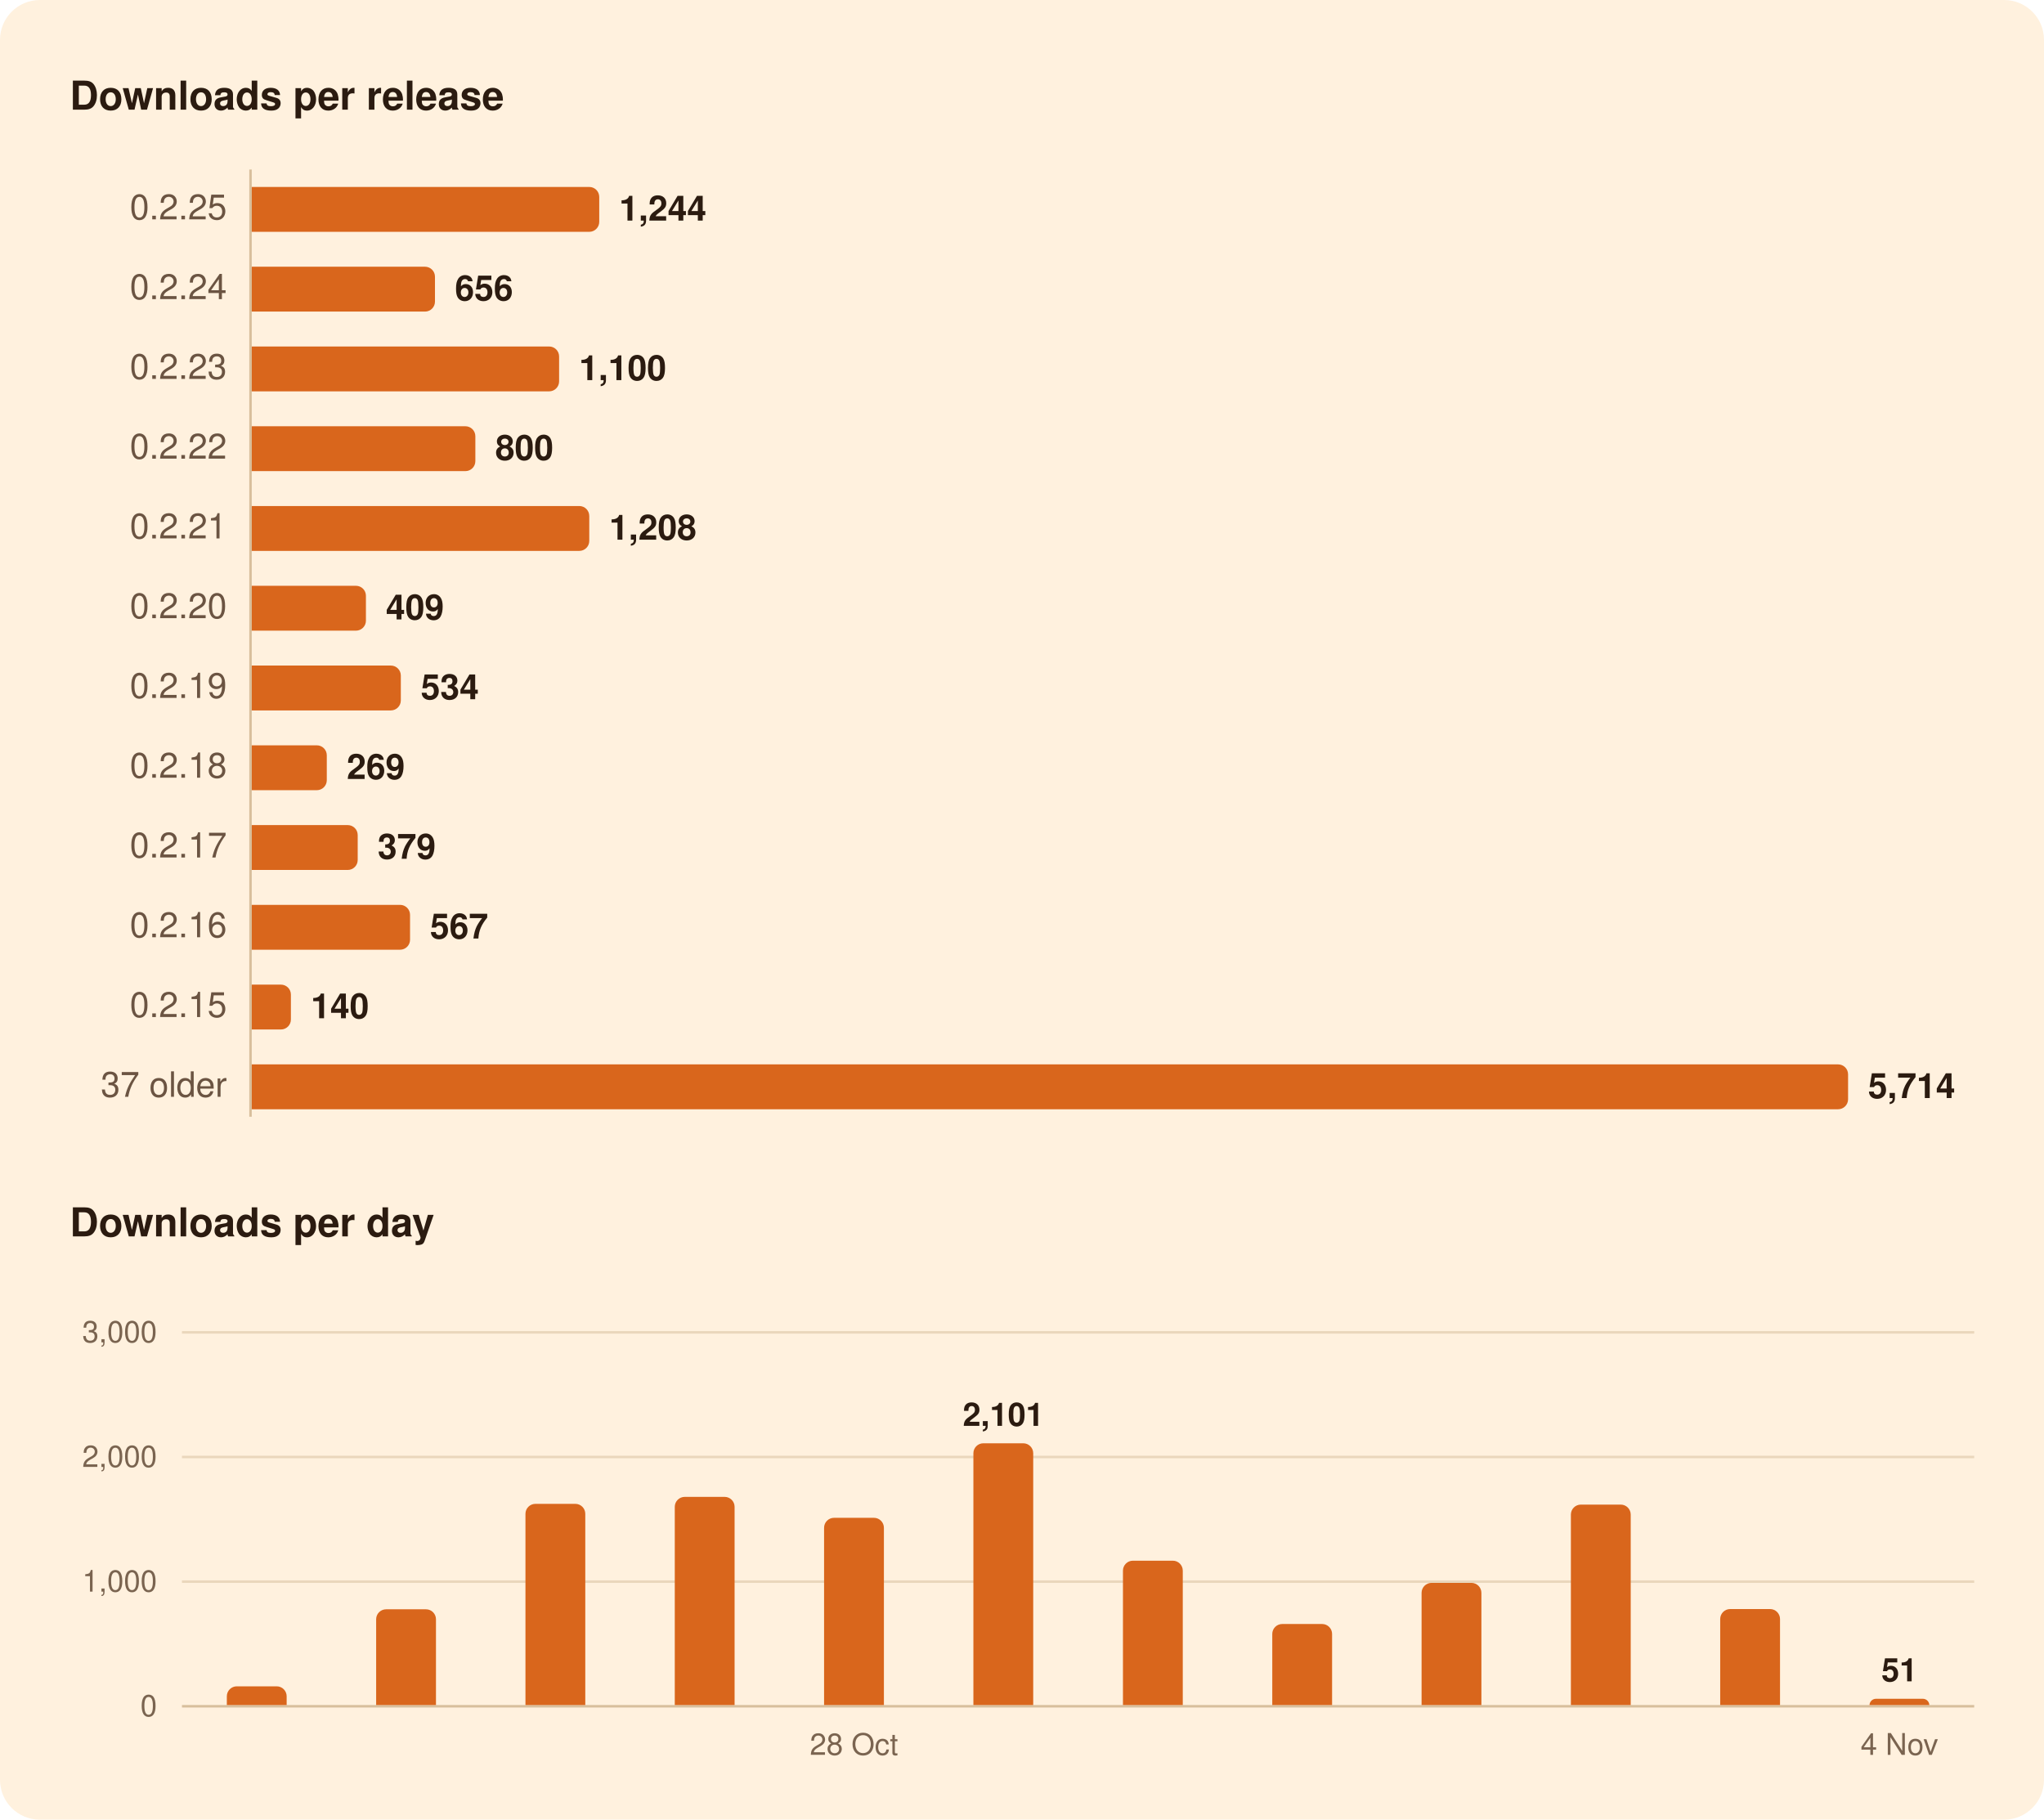
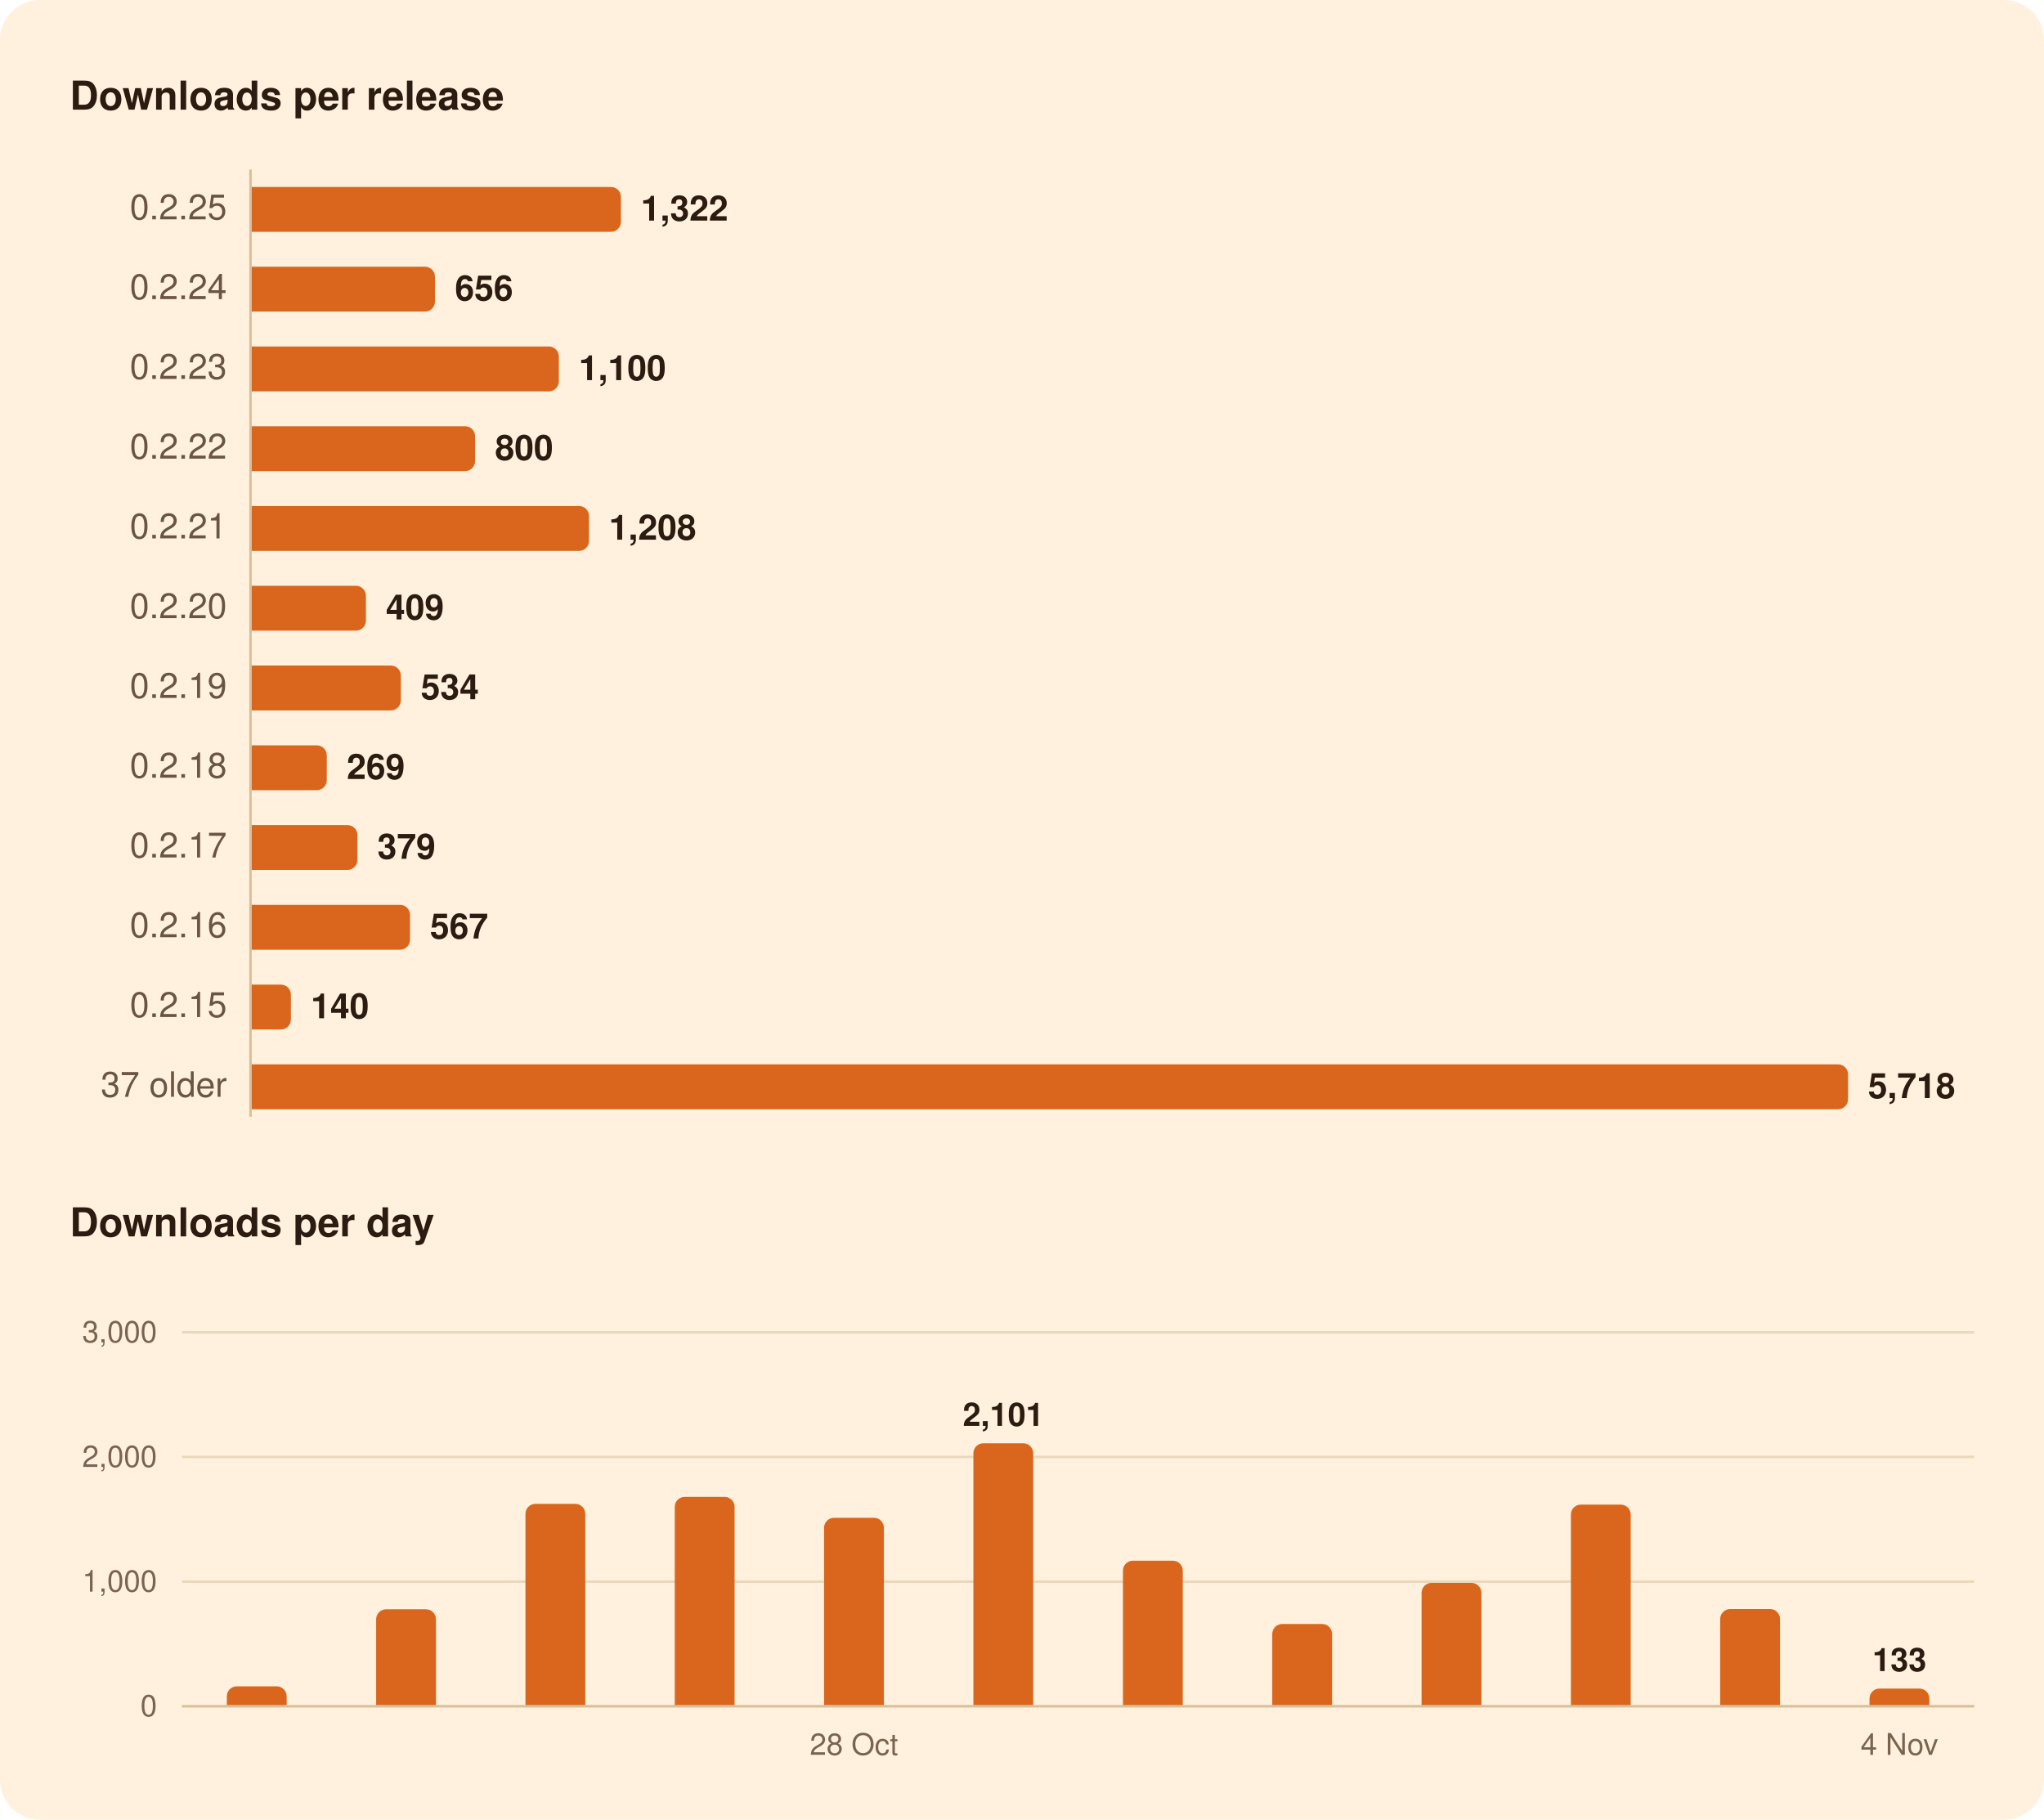
<svg xmlns="http://www.w3.org/2000/svg" width="820" height="730" viewBox="0 0 820 730" role="img" aria-labelledby="title">
  <rect width="820" height="730" rx="16" fill="#FFF1DE" />
  <g font-family="-apple-system, BlinkMacSystemFont, 'Segoe UI', system-ui, Helvetica, Arial, sans-serif">
    <path d="M100.5,68.0L100.5,448.0" stroke="#D8BF9C" stroke-width="1" />
    <path d="M73.0,634.5L792.0,634.5" stroke="#EAD7BC" stroke-width="1" />
    <path d="M73.0,584.5L792.0,584.5" stroke="#EAD7BC" stroke-width="1" />
    <path d="M73.0,534.5L792.0,534.5" stroke="#EAD7BC" stroke-width="1" />
    <path d="M73.0,684.5L792.0,684.5" stroke="#D8BF9C" stroke-width="1" />
-     <path d="M101.0,75.0H236.4A4.0,4.0 0 0 1 240.4,79.0V89.0A4.0,4.0 0 0 1 236.4,93.0H101.0Z" fill="#D9661C" />
+     <path d="M101.0,75.0H245.1A4.0,4.0 0 0 1 249.1,79.0V89.0A4.0,4.0 0 0 1 245.1,93.0H101.0Z" fill="#D9661C" />
    <path d="M101.0,107.0H170.5A4.0,4.0 0 0 1 174.5,111.0V121.0A4.0,4.0 0 0 1 170.5,125.0H101.0Z" fill="#D9661C" />
-     <path d="M101.0,139.0H220.3A4.0,4.0 0 0 1 224.3,143.0V153.0A4.0,4.0 0 0 1 220.3,157.0H101.0Z" fill="#D9661C" />
-     <path d="M101.0,171.0H186.7A4.0,4.0 0 0 1 190.7,175.0V185.0A4.0,4.0 0 0 1 186.7,189.0H101.0Z" fill="#D9661C" />
-     <path d="M101.0,203.0H232.4A4.0,4.0 0 0 1 236.4,207.0V217.0A4.0,4.0 0 0 1 232.4,221.0H101.0Z" fill="#D9661C" />
+     <path d="M101.0,139.0H220.2A4.0,4.0 0 0 1 224.2,143.0V153.0A4.0,4.0 0 0 1 220.2,157.0H101.0Z" fill="#D9661C" />
+     <path d="M101.0,171.0H186.6A4.0,4.0 0 0 1 190.6,175.0V185.0A4.0,4.0 0 0 1 186.6,189.0H101.0Z" fill="#D9661C" />
+     <path d="M101.0,203.0H232.3A4.0,4.0 0 0 1 236.3,207.0V217.0A4.0,4.0 0 0 1 232.3,221.0H101.0Z" fill="#D9661C" />
    <path d="M101.0,235.0H142.8A4.0,4.0 0 0 1 146.8,239.0V249.0A4.0,4.0 0 0 1 142.8,253.0H101.0Z" fill="#D9661C" />
    <path d="M101.0,267.0H156.8A4.0,4.0 0 0 1 160.8,271.0V281.0A4.0,4.0 0 0 1 156.8,285.0H101.0Z" fill="#D9661C" />
    <path d="M101.0,299.0H127.1A4.0,4.0 0 0 1 131.1,303.0V313.0A4.0,4.0 0 0 1 127.1,317.0H101.0Z" fill="#D9661C" />
-     <path d="M101.0,331.0H139.5A4.0,4.0 0 0 1 143.5,335.0V345.0A4.0,4.0 0 0 1 139.5,349.0H101.0Z" fill="#D9661C" />
+     <path d="M101.0,331.0H139.4A4.0,4.0 0 0 1 143.4,335.0V345.0A4.0,4.0 0 0 1 139.4,349.0H101.0Z" fill="#D9661C" />
    <path d="M101.0,363.0H160.5A4.0,4.0 0 0 1 164.5,367.0V377.0A4.0,4.0 0 0 1 160.5,381.0H101.0Z" fill="#D9661C" />
    <path d="M101.0,395.0H112.7A4.0,4.0 0 0 1 116.7,399.0V409.0A4.0,4.0 0 0 1 112.7,413.0H101.0Z" fill="#D9661C" />
    <path d="M101.0,427.0H737.4A4.0,4.0 0 0 1 741.4,431.0V441.0A4.0,4.0 0 0 1 737.4,445.0H101.0Z" fill="#D9661C" />
    <path d="M91.0,684.0V680.5A4.0,4.0 0 0 1 95.0,676.5H111.0A4.0,4.0 0 0 1 115.0,680.5V684.0Z" fill="#D9661C" />
    <path d="M150.9,684.0V649.6A4.0,4.0 0 0 1 154.9,645.6H170.9A4.0,4.0 0 0 1 174.9,649.6V684.0Z" fill="#D9661C" />
    <path d="M210.8,684.0V607.3A4.0,4.0 0 0 1 214.8,603.3H230.8A4.0,4.0 0 0 1 234.8,607.3V684.0Z" fill="#D9661C" />
    <path d="M270.7,684.0V604.5A4.0,4.0 0 0 1 274.7,600.5H290.7A4.0,4.0 0 0 1 294.7,604.5V684.0Z" fill="#D9661C" />
    <path d="M330.6,684.0V612.9A4.0,4.0 0 0 1 334.6,608.9H350.6A4.0,4.0 0 0 1 354.6,612.9V684.0Z" fill="#D9661C" />
    <path d="M390.5,684.0V583.0A4.0,4.0 0 0 1 394.5,579.0H410.5A4.0,4.0 0 0 1 414.5,583.0V684.0Z" fill="#D9661C" />
    <path d="M450.5,684.0V630.1A4.0,4.0 0 0 1 454.5,626.1H470.5A4.0,4.0 0 0 1 474.5,630.1V684.0Z" fill="#D9661C" />
    <path d="M510.4,684.0V655.5A4.0,4.0 0 0 1 514.4,651.5H530.4A4.0,4.0 0 0 1 534.4,655.5V684.0Z" fill="#D9661C" />
    <path d="M570.3,684.0V639.0A4.0,4.0 0 0 1 574.3,635.0H590.3A4.0,4.0 0 0 1 594.3,639.0V684.0Z" fill="#D9661C" />
    <path d="M630.2,684.0V607.6A4.0,4.0 0 0 1 634.2,603.6H650.2A4.0,4.0 0 0 1 654.2,607.6V684.0Z" fill="#D9661C" />
    <path d="M690.1,684.0V649.5A4.0,4.0 0 0 1 694.1,645.5H710.1A4.0,4.0 0 0 1 714.1,649.5V684.0Z" fill="#D9661C" />
-     <path d="M750.0,684.0V684.0A2.6,2.6 0 0 1 752.6,681.5H771.5A2.6,2.6 0 0 1 774.0,684.0V684.0Z" fill="#D9661C" />
+     <path d="M750.0,684.0V681.4A4.0,4.0 0 0 1 754.0,677.4H770.0A4.0,4.0 0 0 1 774.0,681.4V684.0Z" fill="#D9661C" />
    <text x="28.0" y="44.0" font-size="16" fill="#2B1B10" font-weight="600">Downloads per release</text>
    <text x="91.0" y="88.0" font-size="14" fill="#6B5442" text-anchor="end" style="font-variant-numeric: tabular-nums">0.2.25</text>
-     <text x="248.4" y="88.5" font-size="14" fill="#2B1B10" font-weight="600">1,244</text>
+     <text x="257.1" y="88.5" font-size="14" fill="#2B1B10" font-weight="600">1,322</text>
    <text x="91.0" y="120.0" font-size="14" fill="#6B5442" text-anchor="end" style="font-variant-numeric: tabular-nums">0.2.24</text>
    <text x="182.5" y="120.5" font-size="14" fill="#2B1B10" font-weight="600">656</text>
    <text x="91.0" y="152.0" font-size="14" fill="#6B5442" text-anchor="end" style="font-variant-numeric: tabular-nums">0.2.23</text>
-     <text x="232.3" y="152.5" font-size="14" fill="#2B1B10" font-weight="600">1,100</text>
+     <text x="232.2" y="152.5" font-size="14" fill="#2B1B10" font-weight="600">1,100</text>
    <text x="91.0" y="184.0" font-size="14" fill="#6B5442" text-anchor="end" style="font-variant-numeric: tabular-nums">0.2.22</text>
-     <text x="198.7" y="184.5" font-size="14" fill="#2B1B10" font-weight="600">800</text>
+     <text x="198.6" y="184.5" font-size="14" fill="#2B1B10" font-weight="600">800</text>
    <text x="91.0" y="216.0" font-size="14" fill="#6B5442" text-anchor="end" style="font-variant-numeric: tabular-nums">0.2.21</text>
-     <text x="244.4" y="216.5" font-size="14" fill="#2B1B10" font-weight="600">1,208</text>
+     <text x="244.3" y="216.5" font-size="14" fill="#2B1B10" font-weight="600">1,208</text>
    <text x="91.0" y="248.0" font-size="14" fill="#6B5442" text-anchor="end" style="font-variant-numeric: tabular-nums">0.2.20</text>
    <text x="154.8" y="248.5" font-size="14" fill="#2B1B10" font-weight="600">409</text>
    <text x="91.0" y="280.0" font-size="14" fill="#6B5442" text-anchor="end" style="font-variant-numeric: tabular-nums">0.2.19</text>
    <text x="168.8" y="280.5" font-size="14" fill="#2B1B10" font-weight="600">534</text>
    <text x="91.0" y="312.0" font-size="14" fill="#6B5442" text-anchor="end" style="font-variant-numeric: tabular-nums">0.2.18</text>
    <text x="139.1" y="312.5" font-size="14" fill="#2B1B10" font-weight="600">269</text>
    <text x="91.0" y="344.0" font-size="14" fill="#6B5442" text-anchor="end" style="font-variant-numeric: tabular-nums">0.2.17</text>
-     <text x="151.5" y="344.5" font-size="14" fill="#2B1B10" font-weight="600">379</text>
+     <text x="151.4" y="344.5" font-size="14" fill="#2B1B10" font-weight="600">379</text>
    <text x="91.0" y="376.0" font-size="14" fill="#6B5442" text-anchor="end" style="font-variant-numeric: tabular-nums">0.2.16</text>
    <text x="172.5" y="376.5" font-size="14" fill="#2B1B10" font-weight="600">567</text>
    <text x="91.0" y="408.0" font-size="14" fill="#6B5442" text-anchor="end" style="font-variant-numeric: tabular-nums">0.2.15</text>
    <text x="124.7" y="408.5" font-size="14" fill="#2B1B10" font-weight="600">140</text>
    <text x="91.0" y="440.0" font-size="14" fill="#6B5442" text-anchor="end" style="font-variant-numeric: tabular-nums">37 older</text>
-     <text x="749.4" y="440.5" font-size="14" fill="#2B1B10" font-weight="600">5,714</text>
+     <text x="749.4" y="440.5" font-size="14" fill="#2B1B10" font-weight="600">5,718</text>
    <text x="28.0" y="496.0" font-size="16" fill="#2B1B10" font-weight="600">Downloads per day</text>
-     <text x="762.0" y="674.5" font-size="13" fill="#2B1B10" font-weight="600" text-anchor="middle">51</text>
+     <text x="762.0" y="670.4" font-size="13" fill="#2B1B10" font-weight="600" text-anchor="middle">133</text>
    <text x="402.5" y="572.0" font-size="13" fill="#2B1B10" font-weight="600" text-anchor="middle">2,101</text>
    <text x="63.0" y="688.5" font-size="12" fill="#7A6450" text-anchor="end" style="font-variant-numeric: tabular-nums">0</text>
    <text x="63.0" y="638.5" font-size="12" fill="#7A6450" text-anchor="end" style="font-variant-numeric: tabular-nums">1,000</text>
    <text x="63.0" y="588.5" font-size="12" fill="#7A6450" text-anchor="end" style="font-variant-numeric: tabular-nums">2,000</text>
    <text x="63.0" y="538.5" font-size="12" fill="#7A6450" text-anchor="end" style="font-variant-numeric: tabular-nums">3,000</text>
    <text x="762.0" y="704.0" font-size="12" fill="#7A6450" text-anchor="middle">4 Nov</text>
    <text x="342.6" y="704.0" font-size="12" fill="#7A6450" text-anchor="middle">28 Oct</text>
  </g>
</svg>
